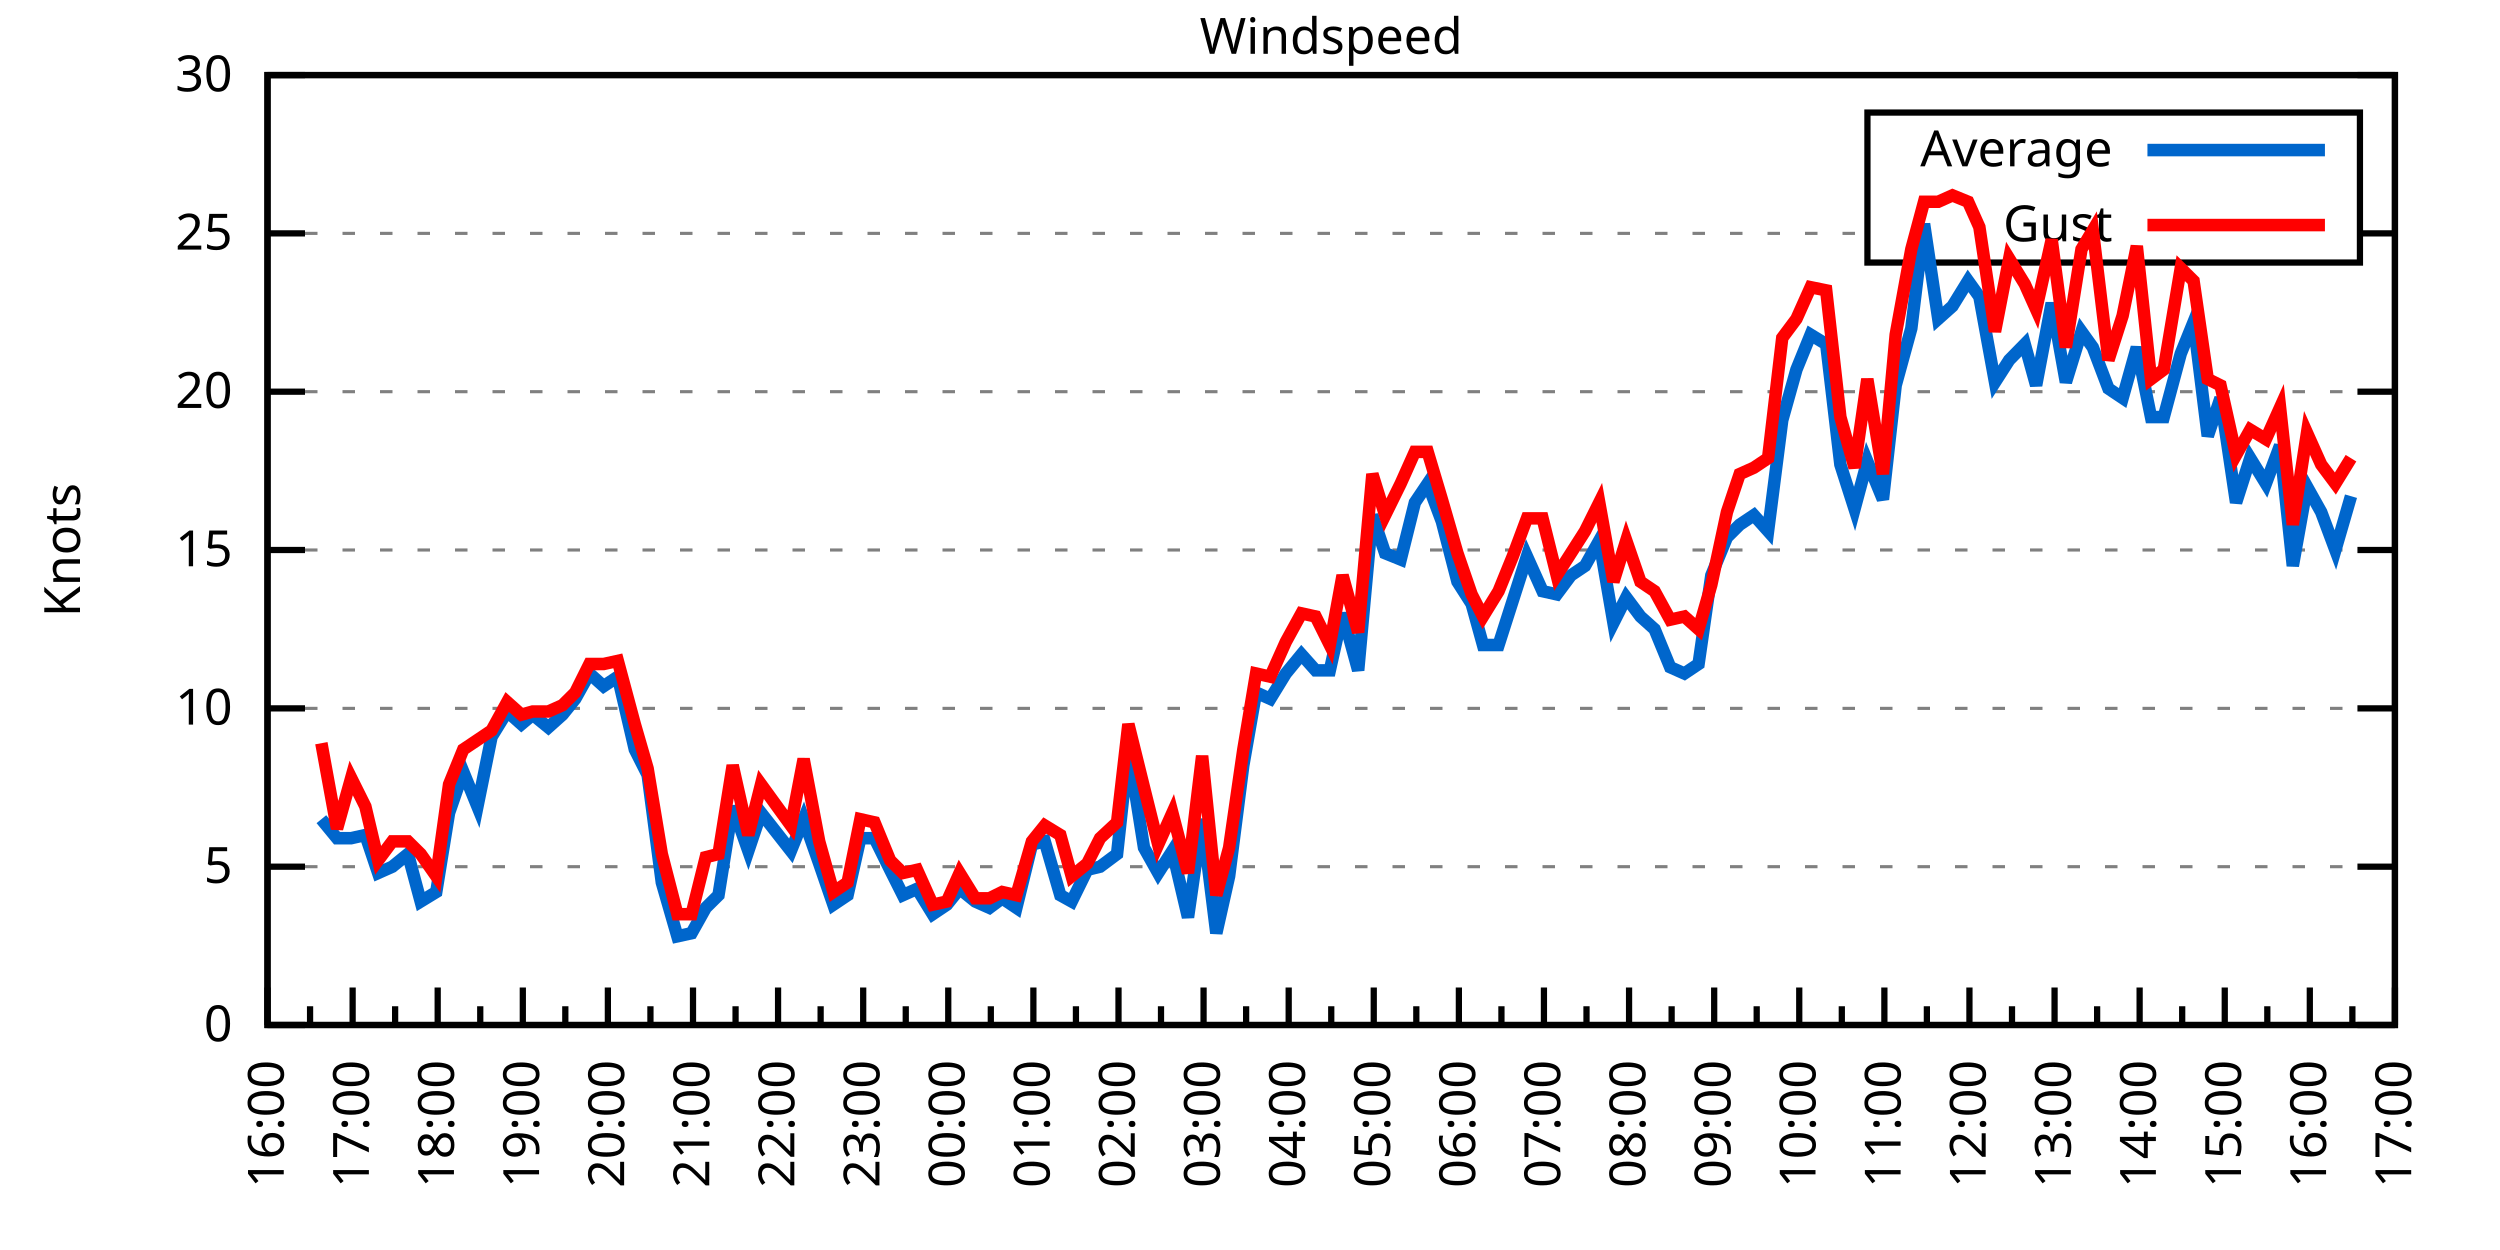
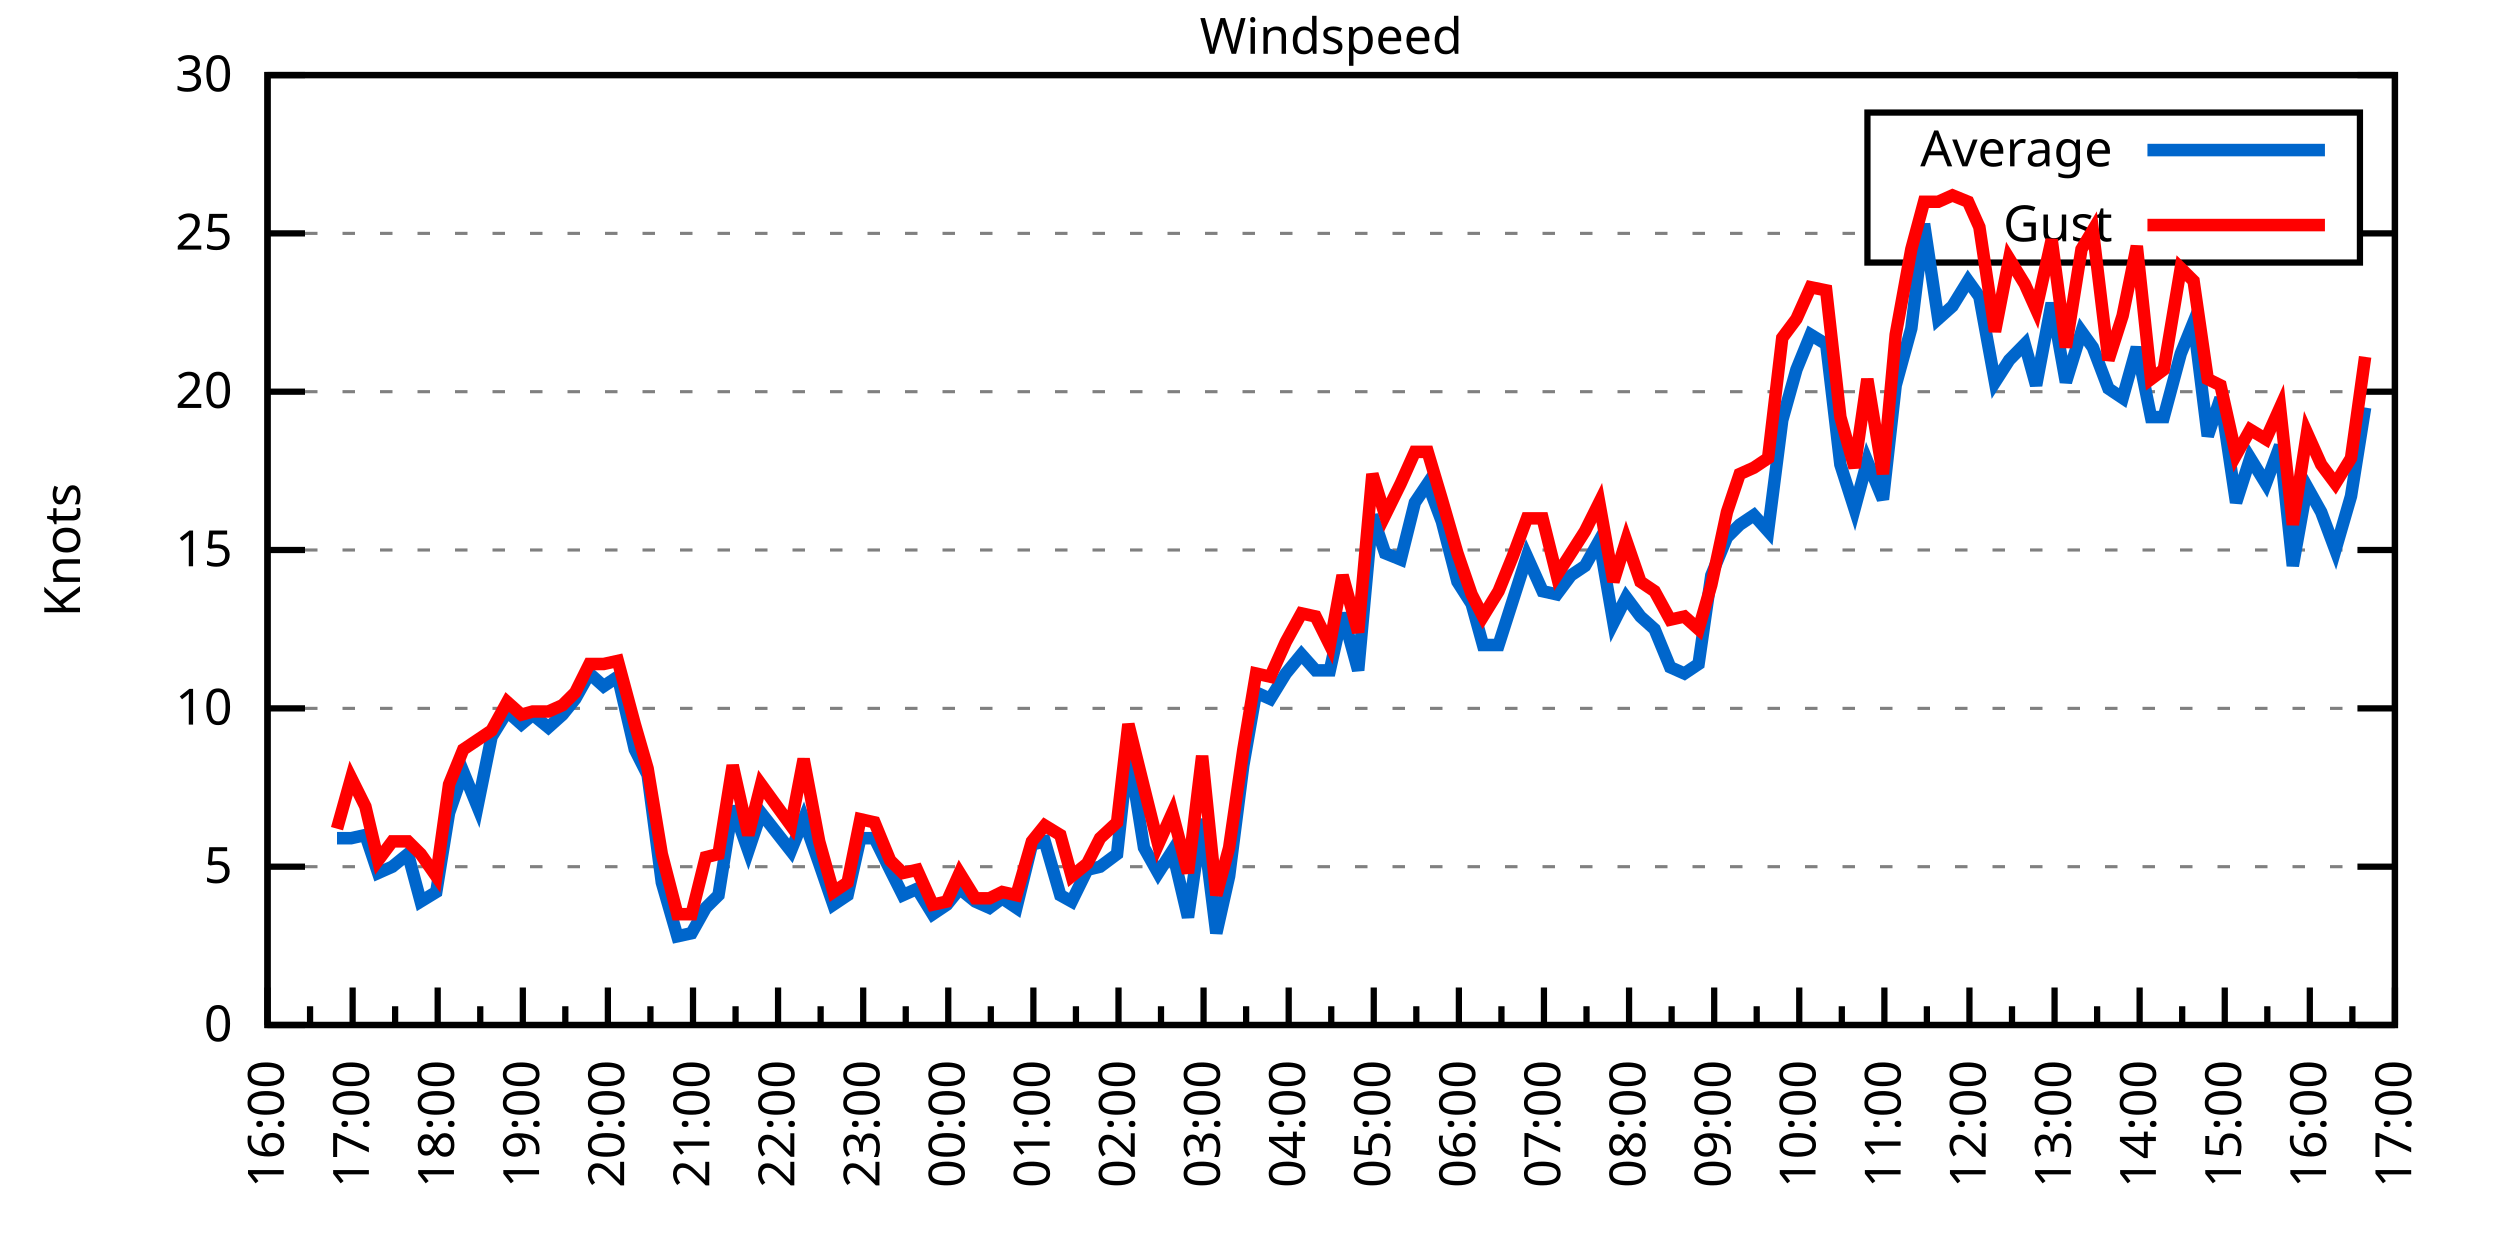
<svg xmlns="http://www.w3.org/2000/svg" xmlns:xlink="http://www.w3.org/1999/xlink" width="400" height="200" viewBox="0 0 400 200">
  <g id="gnuplot_canvas">
    <rect x="0" y="0" width="400" height="200" fill="none" />
    <defs>
      <circle id="gpDot" r="0.5" stroke-width="0.5" stroke="currentColor" />
      <path id="gpPt0" stroke-width="0.333" stroke="currentColor" d="M-1,0 h2 M0,-1 v2" />
      <path id="gpPt1" stroke-width="0.333" stroke="currentColor" d="M-1,-1 L1,1 M1,-1 L-1,1" />
      <path id="gpPt2" stroke-width="0.333" stroke="currentColor" d="M-1,0 L1,0 M0,-1 L0,1 M-1,-1 L1,1 M-1,1 L1,-1" />
      <rect id="gpPt3" stroke-width="0.333" stroke="currentColor" x="-1" y="-1" width="2" height="2" />
      <rect id="gpPt4" stroke-width="0.333" stroke="currentColor" fill="currentColor" x="-1" y="-1" width="2" height="2" />
      <circle id="gpPt5" stroke-width="0.333" stroke="currentColor" cx="0" cy="0" r="1" />
      <use xlink:href="#gpPt5" id="gpPt6" fill="currentColor" stroke="none" />
      <path id="gpPt7" stroke-width="0.333" stroke="currentColor" d="M0,-1.33 L-1.33,0.67 L1.33,0.67 z" />
      <use xlink:href="#gpPt7" id="gpPt8" fill="currentColor" stroke="none" />
      <use xlink:href="#gpPt7" id="gpPt9" stroke="currentColor" transform="rotate(180)" />
      <use xlink:href="#gpPt9" id="gpPt10" fill="currentColor" stroke="none" />
      <use xlink:href="#gpPt3" id="gpPt11" stroke="currentColor" transform="rotate(45)" />
      <use xlink:href="#gpPt11" id="gpPt12" fill="currentColor" stroke="none" />
      <path id="gpPt13" stroke-width="0.333" stroke="currentColor" d="M0,1.330 L1.265,0.411 L0.782,-1.067 L-0.782,-1.076 L-1.265,0.411 z" />
      <use xlink:href="#gpPt13" id="gpPt14" fill="currentColor" stroke="none" />
      <filter id="textbox" filterUnits="objectBoundingBox" x="0" y="0" height="1" width="1">
        <feFlood flood-color="white" flood-opacity="1" result="bgnd" />
        <feComposite in="SourceGraphic" in2="bgnd" operator="atop" />
      </filter>
      <filter id="greybox" filterUnits="objectBoundingBox" x="0" y="0" height="1" width="1">
        <feFlood flood-color="lightgrey" flood-opacity="1" result="grey" />
        <feComposite in="SourceGraphic" in2="grey" operator="atop" />
      </filter>
    </defs>
    <g fill="none" color="white" stroke="currentColor" stroke-width="1.00" stroke-linecap="butt" stroke-linejoin="miter">
</g>
    <g fill="none" color="black" stroke="currentColor" stroke-width="1.00" stroke-linecap="butt" stroke-linejoin="miter">
      <g stroke="none" shape-rendering="crispEdges">
        <polygon fill="rgb(255, 255, 255)" points="42.80,164.00 383.18,164.00 383.18,12.02 42.80,12.02 " />
      </g>
    </g>
    <g fill="none" color="black" stroke="currentColor" stroke-width="1.00" stroke-linecap="butt" stroke-linejoin="miter">
</g>
    <g fill="none" color="black" stroke="black" stroke-width="0.50" stroke-linecap="butt" stroke-linejoin="miter">
</g>
    <g fill="none" color="gray" stroke="currentColor" stroke-width="0.50" stroke-linecap="butt" stroke-linejoin="miter">
      <path stroke="gray" stroke-dasharray="2,4" class="gridline" d="M42.80,164.00 L383.19,164.00  " />
    </g>
    <g fill="none" color="gray" stroke="gray" stroke-width="1.00" stroke-linecap="butt" stroke-linejoin="miter">
</g>
    <g fill="none" color="black" stroke="currentColor" stroke-width="1.00" stroke-linecap="butt" stroke-linejoin="miter">
      <path stroke="black" d="M42.80,164.00 L48.80,164.00 M383.19,164.00 L377.19,164.00  " />
      <g transform="translate(37.20,166.60)" stroke="none" fill="black" font-family="Sans" font-size="8.00" text-anchor="end">
        <text>
          <tspan font-family="Sans"> 0</tspan>
        </text>
      </g>
    </g>
    <g fill="none" color="black" stroke="currentColor" stroke-width="1.00" stroke-linecap="butt" stroke-linejoin="miter">
</g>
    <g fill="none" color="black" stroke="black" stroke-width="0.50" stroke-linecap="butt" stroke-linejoin="miter">
</g>
    <g fill="none" color="gray" stroke="currentColor" stroke-width="0.50" stroke-linecap="butt" stroke-linejoin="miter">
      <path stroke="gray" stroke-dasharray="2,4" class="gridline" d="M42.80,138.67 L383.19,138.67  " />
    </g>
    <g fill="none" color="gray" stroke="gray" stroke-width="1.00" stroke-linecap="butt" stroke-linejoin="miter">
</g>
    <g fill="none" color="black" stroke="currentColor" stroke-width="1.00" stroke-linecap="butt" stroke-linejoin="miter">
      <path stroke="black" d="M42.80,138.67 L48.80,138.67 M383.19,138.67 L377.19,138.67  " />
      <g transform="translate(37.20,141.27)" stroke="none" fill="black" font-family="Sans" font-size="8.00" text-anchor="end">
        <text>
          <tspan font-family="Sans"> 5</tspan>
        </text>
      </g>
    </g>
    <g fill="none" color="black" stroke="currentColor" stroke-width="1.00" stroke-linecap="butt" stroke-linejoin="miter">
</g>
    <g fill="none" color="black" stroke="black" stroke-width="0.50" stroke-linecap="butt" stroke-linejoin="miter">
</g>
    <g fill="none" color="gray" stroke="currentColor" stroke-width="0.50" stroke-linecap="butt" stroke-linejoin="miter">
      <path stroke="gray" stroke-dasharray="2,4" class="gridline" d="M42.80,113.34 L383.19,113.34  " />
    </g>
    <g fill="none" color="gray" stroke="gray" stroke-width="1.00" stroke-linecap="butt" stroke-linejoin="miter">
</g>
    <g fill="none" color="black" stroke="currentColor" stroke-width="1.00" stroke-linecap="butt" stroke-linejoin="miter">
      <path stroke="black" d="M42.80,113.34 L48.80,113.34 M383.19,113.34 L377.19,113.34  " />
      <g transform="translate(37.20,115.94)" stroke="none" fill="black" font-family="Sans" font-size="8.00" text-anchor="end">
        <text>
          <tspan font-family="Sans"> 10</tspan>
        </text>
      </g>
    </g>
    <g fill="none" color="black" stroke="currentColor" stroke-width="1.00" stroke-linecap="butt" stroke-linejoin="miter">
</g>
    <g fill="none" color="black" stroke="black" stroke-width="0.50" stroke-linecap="butt" stroke-linejoin="miter">
</g>
    <g fill="none" color="gray" stroke="currentColor" stroke-width="0.50" stroke-linecap="butt" stroke-linejoin="miter">
      <path stroke="gray" stroke-dasharray="2,4" class="gridline" d="M42.80,88.00 L383.19,88.00  " />
    </g>
    <g fill="none" color="gray" stroke="gray" stroke-width="1.00" stroke-linecap="butt" stroke-linejoin="miter">
</g>
    <g fill="none" color="black" stroke="currentColor" stroke-width="1.00" stroke-linecap="butt" stroke-linejoin="miter">
      <path stroke="black" d="M42.80,88.00 L48.80,88.00 M383.19,88.00 L377.19,88.00  " />
      <g transform="translate(37.20,90.60)" stroke="none" fill="black" font-family="Sans" font-size="8.00" text-anchor="end">
        <text>
          <tspan font-family="Sans"> 15</tspan>
        </text>
      </g>
    </g>
    <g fill="none" color="black" stroke="currentColor" stroke-width="1.00" stroke-linecap="butt" stroke-linejoin="miter">
</g>
    <g fill="none" color="black" stroke="black" stroke-width="0.50" stroke-linecap="butt" stroke-linejoin="miter">
</g>
    <g fill="none" color="gray" stroke="currentColor" stroke-width="0.50" stroke-linecap="butt" stroke-linejoin="miter">
      <path stroke="gray" stroke-dasharray="2,4" class="gridline" d="M42.80,62.67 L383.19,62.67  " />
    </g>
    <g fill="none" color="gray" stroke="gray" stroke-width="1.00" stroke-linecap="butt" stroke-linejoin="miter">
</g>
    <g fill="none" color="black" stroke="currentColor" stroke-width="1.00" stroke-linecap="butt" stroke-linejoin="miter">
      <path stroke="black" d="M42.80,62.67 L48.80,62.67 M383.19,62.67 L377.19,62.67  " />
      <g transform="translate(37.20,65.27)" stroke="none" fill="black" font-family="Sans" font-size="8.00" text-anchor="end">
        <text>
          <tspan font-family="Sans"> 20</tspan>
        </text>
      </g>
    </g>
    <g fill="none" color="black" stroke="currentColor" stroke-width="1.00" stroke-linecap="butt" stroke-linejoin="miter">
</g>
    <g fill="none" color="black" stroke="black" stroke-width="0.50" stroke-linecap="butt" stroke-linejoin="miter">
</g>
    <g fill="none" color="gray" stroke="currentColor" stroke-width="0.50" stroke-linecap="butt" stroke-linejoin="miter">
      <path stroke="gray" stroke-dasharray="2,4" class="gridline" d="M42.80,37.34 L298.79,37.34 M377.59,37.34 L383.19,37.34  " />
    </g>
    <g fill="none" color="gray" stroke="gray" stroke-width="1.00" stroke-linecap="butt" stroke-linejoin="miter">
</g>
    <g fill="none" color="black" stroke="currentColor" stroke-width="1.00" stroke-linecap="butt" stroke-linejoin="miter">
      <path stroke="black" d="M42.80,37.34 L48.80,37.34 M383.19,37.34 L377.19,37.34  " />
      <g transform="translate(37.20,39.94)" stroke="none" fill="black" font-family="Sans" font-size="8.00" text-anchor="end">
        <text>
          <tspan font-family="Sans"> 25</tspan>
        </text>
      </g>
    </g>
    <g fill="none" color="black" stroke="currentColor" stroke-width="1.00" stroke-linecap="butt" stroke-linejoin="miter">
</g>
    <g fill="none" color="black" stroke="black" stroke-width="0.50" stroke-linecap="butt" stroke-linejoin="miter">
</g>
    <g fill="none" color="gray" stroke="currentColor" stroke-width="0.50" stroke-linecap="butt" stroke-linejoin="miter">
      <path stroke="gray" stroke-dasharray="2,4" class="gridline" d="M42.80,12.01 L383.19,12.01  " />
    </g>
    <g fill="none" color="gray" stroke="gray" stroke-width="1.00" stroke-linecap="butt" stroke-linejoin="miter">
</g>
    <g fill="none" color="black" stroke="currentColor" stroke-width="1.00" stroke-linecap="butt" stroke-linejoin="miter">
      <path stroke="black" d="M42.80,12.01 L48.80,12.01 M383.19,12.01 L377.19,12.01  " />
      <g transform="translate(37.20,14.61)" stroke="none" fill="black" font-family="Sans" font-size="8.00" text-anchor="end">
        <text>
          <tspan font-family="Sans"> 30</tspan>
        </text>
      </g>
    </g>
    <g fill="none" color="black" stroke="currentColor" stroke-width="1.00" stroke-linecap="butt" stroke-linejoin="miter">
      <path stroke="black" d="M42.80,164.00 L42.80,158.00  " />
      <g transform="translate(45.40,169.60) rotate(270)" stroke="none" fill="black" font-family="Sans" font-size="8.00" text-anchor="end">
        <text>
          <tspan font-family="Sans">16:00</tspan>
        </text>
      </g>
    </g>
    <g fill="none" color="black" stroke="currentColor" stroke-width="1.00" stroke-linecap="butt" stroke-linejoin="miter">
      <path stroke="black" d="M49.61,164.00 L49.61,161.00 M56.42,164.00 L56.42,158.00  " />
      <g transform="translate(59.02,169.60) rotate(270)" stroke="none" fill="black" font-family="Sans" font-size="8.00" text-anchor="end">
        <text>
          <tspan font-family="Sans">17:00</tspan>
        </text>
      </g>
    </g>
    <g fill="none" color="black" stroke="currentColor" stroke-width="1.00" stroke-linecap="butt" stroke-linejoin="miter">
      <path stroke="black" d="M63.22,164.00 L63.22,161.00 M70.03,164.00 L70.03,158.00  " />
      <g transform="translate(72.63,169.60) rotate(270)" stroke="none" fill="black" font-family="Sans" font-size="8.00" text-anchor="end">
        <text>
          <tspan font-family="Sans">18:00</tspan>
        </text>
      </g>
    </g>
    <g fill="none" color="black" stroke="currentColor" stroke-width="1.00" stroke-linecap="butt" stroke-linejoin="miter">
      <path stroke="black" d="M76.84,164.00 L76.84,161.00 M83.65,164.00 L83.65,158.00  " />
      <g transform="translate(86.25,169.60) rotate(270)" stroke="none" fill="black" font-family="Sans" font-size="8.00" text-anchor="end">
        <text>
          <tspan font-family="Sans">19:00</tspan>
        </text>
      </g>
    </g>
    <g fill="none" color="black" stroke="currentColor" stroke-width="1.00" stroke-linecap="butt" stroke-linejoin="miter">
      <path stroke="black" d="M90.45,164.00 L90.45,161.00 M97.26,164.00 L97.26,158.00  " />
      <g transform="translate(99.86,169.60) rotate(270)" stroke="none" fill="black" font-family="Sans" font-size="8.00" text-anchor="end">
        <text>
          <tspan font-family="Sans">20:00</tspan>
        </text>
      </g>
    </g>
    <g fill="none" color="black" stroke="currentColor" stroke-width="1.00" stroke-linecap="butt" stroke-linejoin="miter">
      <path stroke="black" d="M104.07,164.00 L104.07,161.00 M110.88,164.00 L110.88,158.00  " />
      <g transform="translate(113.48,169.60) rotate(270)" stroke="none" fill="black" font-family="Sans" font-size="8.00" text-anchor="end">
        <text>
          <tspan font-family="Sans">21:00</tspan>
        </text>
      </g>
    </g>
    <g fill="none" color="black" stroke="currentColor" stroke-width="1.00" stroke-linecap="butt" stroke-linejoin="miter">
      <path stroke="black" d="M117.69,164.00 L117.69,161.00 M124.49,164.00 L124.49,158.00  " />
      <g transform="translate(127.09,169.60) rotate(270)" stroke="none" fill="black" font-family="Sans" font-size="8.00" text-anchor="end">
        <text>
          <tspan font-family="Sans">22:00</tspan>
        </text>
      </g>
    </g>
    <g fill="none" color="black" stroke="currentColor" stroke-width="1.00" stroke-linecap="butt" stroke-linejoin="miter">
      <path stroke="black" d="M131.30,164.00 L131.30,161.00 M138.11,164.00 L138.11,158.00  " />
      <g transform="translate(140.71,169.60) rotate(270)" stroke="none" fill="black" font-family="Sans" font-size="8.00" text-anchor="end">
        <text>
          <tspan font-family="Sans">23:00</tspan>
        </text>
      </g>
    </g>
    <g fill="none" color="black" stroke="currentColor" stroke-width="1.00" stroke-linecap="butt" stroke-linejoin="miter">
      <path stroke="black" d="M144.92,164.00 L144.92,161.00 M151.72,164.00 L151.72,158.00  " />
      <g transform="translate(154.32,169.60) rotate(270)" stroke="none" fill="black" font-family="Sans" font-size="8.00" text-anchor="end">
        <text>
          <tspan font-family="Sans">00:00</tspan>
        </text>
      </g>
    </g>
    <g fill="none" color="black" stroke="currentColor" stroke-width="1.00" stroke-linecap="butt" stroke-linejoin="miter">
      <path stroke="black" d="M158.53,164.00 L158.53,161.00 M165.34,164.00 L165.34,158.00  " />
      <g transform="translate(167.94,169.60) rotate(270)" stroke="none" fill="black" font-family="Sans" font-size="8.00" text-anchor="end">
        <text>
          <tspan font-family="Sans">01:00</tspan>
        </text>
      </g>
    </g>
    <g fill="none" color="black" stroke="currentColor" stroke-width="1.00" stroke-linecap="butt" stroke-linejoin="miter">
      <path stroke="black" d="M172.15,164.00 L172.15,161.00 M178.96,164.00 L178.96,158.00  " />
      <g transform="translate(181.56,169.60) rotate(270)" stroke="none" fill="black" font-family="Sans" font-size="8.00" text-anchor="end">
        <text>
          <tspan font-family="Sans">02:00</tspan>
        </text>
      </g>
    </g>
    <g fill="none" color="black" stroke="currentColor" stroke-width="1.00" stroke-linecap="butt" stroke-linejoin="miter">
      <path stroke="black" d="M185.76,164.00 L185.76,161.00 M192.57,164.00 L192.57,158.00  " />
      <g transform="translate(195.17,169.60) rotate(270)" stroke="none" fill="black" font-family="Sans" font-size="8.00" text-anchor="end">
        <text>
          <tspan font-family="Sans">03:00</tspan>
        </text>
      </g>
    </g>
    <g fill="none" color="black" stroke="currentColor" stroke-width="1.00" stroke-linecap="butt" stroke-linejoin="miter">
      <path stroke="black" d="M199.38,164.00 L199.38,161.00 M206.19,164.00 L206.19,158.00  " />
      <g transform="translate(208.79,169.60) rotate(270)" stroke="none" fill="black" font-family="Sans" font-size="8.00" text-anchor="end">
        <text>
          <tspan font-family="Sans">04:00</tspan>
        </text>
      </g>
    </g>
    <g fill="none" color="black" stroke="currentColor" stroke-width="1.00" stroke-linecap="butt" stroke-linejoin="miter">
      <path stroke="black" d="M213.00,164.00 L213.00,161.00 M219.80,164.00 L219.80,158.00  " />
      <g transform="translate(222.40,169.60) rotate(270)" stroke="none" fill="black" font-family="Sans" font-size="8.00" text-anchor="end">
        <text>
          <tspan font-family="Sans">05:00</tspan>
        </text>
      </g>
    </g>
    <g fill="none" color="black" stroke="currentColor" stroke-width="1.00" stroke-linecap="butt" stroke-linejoin="miter">
      <path stroke="black" d="M226.61,164.00 L226.61,161.00 M233.42,164.00 L233.42,158.00  " />
      <g transform="translate(236.02,169.60) rotate(270)" stroke="none" fill="black" font-family="Sans" font-size="8.00" text-anchor="end">
        <text>
          <tspan font-family="Sans">06:00</tspan>
        </text>
      </g>
    </g>
    <g fill="none" color="black" stroke="currentColor" stroke-width="1.00" stroke-linecap="butt" stroke-linejoin="miter">
      <path stroke="black" d="M240.23,164.00 L240.23,161.00 M247.03,164.00 L247.03,158.00  " />
      <g transform="translate(249.63,169.60) rotate(270)" stroke="none" fill="black" font-family="Sans" font-size="8.00" text-anchor="end">
        <text>
          <tspan font-family="Sans">07:00</tspan>
        </text>
      </g>
    </g>
    <g fill="none" color="black" stroke="currentColor" stroke-width="1.00" stroke-linecap="butt" stroke-linejoin="miter">
      <path stroke="black" d="M253.84,164.00 L253.84,161.00 M260.65,164.00 L260.65,158.00  " />
      <g transform="translate(263.25,169.60) rotate(270)" stroke="none" fill="black" font-family="Sans" font-size="8.00" text-anchor="end">
        <text>
          <tspan font-family="Sans">08:00</tspan>
        </text>
      </g>
    </g>
    <g fill="none" color="black" stroke="currentColor" stroke-width="1.00" stroke-linecap="butt" stroke-linejoin="miter">
      <path stroke="black" d="M267.46,164.00 L267.46,161.00 M274.27,164.00 L274.27,158.00  " />
      <g transform="translate(276.87,169.60) rotate(270)" stroke="none" fill="black" font-family="Sans" font-size="8.00" text-anchor="end">
        <text>
          <tspan font-family="Sans">09:00</tspan>
        </text>
      </g>
    </g>
    <g fill="none" color="black" stroke="currentColor" stroke-width="1.00" stroke-linecap="butt" stroke-linejoin="miter">
      <path stroke="black" d="M281.07,164.00 L281.07,161.00 M287.88,164.00 L287.88,158.00  " />
      <g transform="translate(290.48,169.60) rotate(270)" stroke="none" fill="black" font-family="Sans" font-size="8.00" text-anchor="end">
        <text>
          <tspan font-family="Sans">10:00</tspan>
        </text>
      </g>
    </g>
    <g fill="none" color="black" stroke="currentColor" stroke-width="1.00" stroke-linecap="butt" stroke-linejoin="miter">
      <path stroke="black" d="M294.69,164.00 L294.69,161.00 M301.50,164.00 L301.50,158.00  " />
      <g transform="translate(304.10,169.60) rotate(270)" stroke="none" fill="black" font-family="Sans" font-size="8.00" text-anchor="end">
        <text>
          <tspan font-family="Sans">11:00</tspan>
        </text>
      </g>
    </g>
    <g fill="none" color="black" stroke="currentColor" stroke-width="1.00" stroke-linecap="butt" stroke-linejoin="miter">
      <path stroke="black" d="M308.30,164.00 L308.30,161.00 M315.11,164.00 L315.11,158.00  " />
      <g transform="translate(317.71,169.60) rotate(270)" stroke="none" fill="black" font-family="Sans" font-size="8.00" text-anchor="end">
        <text>
          <tspan font-family="Sans">12:00</tspan>
        </text>
      </g>
    </g>
    <g fill="none" color="black" stroke="currentColor" stroke-width="1.00" stroke-linecap="butt" stroke-linejoin="miter">
      <path stroke="black" d="M321.92,164.00 L321.92,161.00 M328.73,164.00 L328.73,158.00  " />
      <g transform="translate(331.33,169.60) rotate(270)" stroke="none" fill="black" font-family="Sans" font-size="8.00" text-anchor="end">
        <text>
          <tspan font-family="Sans">13:00</tspan>
        </text>
      </g>
    </g>
    <g fill="none" color="black" stroke="currentColor" stroke-width="1.00" stroke-linecap="butt" stroke-linejoin="miter">
      <path stroke="black" d="M335.54,164.00 L335.54,161.00 M342.34,164.00 L342.34,158.00  " />
      <g transform="translate(344.94,169.60) rotate(270)" stroke="none" fill="black" font-family="Sans" font-size="8.00" text-anchor="end">
        <text>
          <tspan font-family="Sans">14:00</tspan>
        </text>
      </g>
    </g>
    <g fill="none" color="black" stroke="currentColor" stroke-width="1.00" stroke-linecap="butt" stroke-linejoin="miter">
      <path stroke="black" d="M349.15,164.00 L349.15,161.00 M355.96,164.00 L355.96,158.00  " />
      <g transform="translate(358.56,169.60) rotate(270)" stroke="none" fill="black" font-family="Sans" font-size="8.00" text-anchor="end">
        <text>
          <tspan font-family="Sans">15:00</tspan>
        </text>
      </g>
    </g>
    <g fill="none" color="black" stroke="currentColor" stroke-width="1.00" stroke-linecap="butt" stroke-linejoin="miter">
      <path stroke="black" d="M362.77,164.00 L362.77,161.00 M369.57,164.00 L369.57,158.00  " />
      <g transform="translate(372.17,169.60) rotate(270)" stroke="none" fill="black" font-family="Sans" font-size="8.00" text-anchor="end">
        <text>
          <tspan font-family="Sans">16:00</tspan>
        </text>
      </g>
    </g>
    <g fill="none" color="black" stroke="currentColor" stroke-width="1.00" stroke-linecap="butt" stroke-linejoin="miter">
      <path stroke="black" d="M376.38,164.00 L376.38,161.00 M383.19,164.00 L383.19,158.00  " />
      <g transform="translate(385.79,169.60) rotate(270)" stroke="none" fill="black" font-family="Sans" font-size="8.00" text-anchor="end">
        <text>
          <tspan font-family="Sans">17:00</tspan>
        </text>
      </g>
    </g>
    <g fill="none" color="black" stroke="currentColor" stroke-width="1.00" stroke-linecap="butt" stroke-linejoin="miter">
</g>
    <g fill="none" color="black" stroke="currentColor" stroke-width="1.00" stroke-linecap="butt" stroke-linejoin="miter">
      <path stroke="black" d="M42.80,12.01 L42.80,164.00 L383.19,164.00 L383.19,12.01 L42.80,12.01 Z  " />
    </g>
    <g fill="none" color="black" stroke="currentColor" stroke-width="1.00" stroke-linecap="butt" stroke-linejoin="miter">
      <g transform="translate(12.80,88.01) rotate(270)" stroke="none" fill="black" font-family="Sans" font-size="8.00" text-anchor="middle">
        <text>
          <tspan font-family="Sans">Knots</tspan>
        </text>
      </g>
    </g>
    <g fill="none" color="black" stroke="currentColor" stroke-width="1.00" stroke-linecap="butt" stroke-linejoin="miter">
</g>
    <g fill="none" color="black" stroke="currentColor" stroke-width="1.00" stroke-linecap="butt" stroke-linejoin="miter">
      <path stroke="black" d="M298.79,42.01 L298.79,18.01 L377.59,18.01 L377.59,42.01 L298.79,42.01 Z  " />
    </g>
    <g id="Windspeed_plot_1">
      <g fill="none" color="white" stroke="black" stroke-width="2.00" stroke-linecap="butt" stroke-linejoin="miter">
</g>
      <g fill="none" color="black" stroke="currentColor" stroke-width="2.00" stroke-linecap="butt" stroke-linejoin="miter">
        <g transform="translate(337.99,26.61)" stroke="none" fill="black" font-family="Sans" font-size="8.00" text-anchor="end">
          <text>
            <tspan font-family="Sans">Average</tspan>
          </text>
        </g>
      </g>
      <g fill="none" color="black" stroke="currentColor" stroke-width="2.00" stroke-linecap="butt" stroke-linejoin="miter">
-         <path stroke="rgb(  0, 102, 204)" d="M343.59,24.01 L371.99,24.01 M51.42,131.07 L53.92,134.11 L56.19,134.11 L58.46,133.60 L60.50,139.68 L62.77,138.67   L65.27,136.64 L67.31,144.24 L69.80,142.72 L71.85,130.06 L74.12,123.47 L76.39,129.04 L78.65,117.90 L81.15,113.84   L83.42,115.87 L85.24,114.35 L87.73,116.38 L90.00,114.35 L92.04,111.82 L94.31,107.76 L96.58,109.79 L98.85,108.27   L101.57,119.92 L103.62,123.98 L105.89,141.20 L108.38,149.81 L110.65,149.31 L112.92,145.25 L114.96,143.23 L117.23,129.04   L119.73,136.14 L121.77,130.06 L126.54,136.14 L128.58,131.07 L131.07,138.16 L133.34,144.75 L135.61,143.23 L137.66,134.11   L139.92,134.11 L142.42,139.17 L144.46,143.23 L146.73,142.21 L149.23,146.27 L151.50,144.75 L153.54,142.21 L156.04,144.24   L158.31,145.25 L160.35,143.73 L162.62,145.25 L165.11,135.12 L167.16,134.62 L169.65,143.23 L171.47,144.24 L173.96,139.17   L176.01,138.67 L178.73,136.64 L180.54,119.92 L183.04,135.63 L185.31,139.68 L187.58,136.14 L190.08,146.77 L192.34,131.07   L194.61,149.31 L196.66,140.19 L198.93,122.46 L200.97,110.80 L203.24,111.82 L205.73,107.76 L208.23,104.72 L210.50,107.26   L212.77,107.26 L214.81,98.14 L217.31,107.26 L219.58,82.43 L221.62,88.51 L224.11,89.52 L226.38,80.41 L228.43,77.37   L230.70,83.45 L233.19,93.07 L235.46,96.62 L237.28,103.20 L239.77,103.20 L242.04,96.11 L244.31,89.02 L246.81,94.59   L249.08,95.10 L251.35,92.06 L253.61,90.54 L255.88,86.49 L258.15,99.66 L260.20,95.60 L262.47,98.64 L264.73,100.67   L267.23,106.75 L269.50,107.76 L271.77,106.24 L273.81,92.06 L276.31,85.98 L278.35,83.95 L280.62,82.43 L282.89,84.97   L285.16,67.23 L287.43,59.13 L289.70,53.55 L292.19,55.07 L294.46,74.33 L296.73,81.42 L298.77,73.82 L301.27,79.90   L303.31,61.66 L305.81,52.54 L307.85,35.82 L310.12,51.02 L312.39,48.99 L314.89,44.94 L316.70,47.47 L319.20,61.15   L321.47,57.61 L323.96,55.07 L325.78,61.66 L328.27,48.49 L330.54,61.15 L333.04,53.05 L334.85,55.58 L337.35,62.17   L339.62,63.69 L341.89,55.58 L344.16,66.73 L346.20,66.73 L348.92,56.59 L350.97,51.53 L353.24,69.77 L355.28,63.69   L357.77,80.41 L360.04,73.31 L362.54,77.37 L364.81,71.29 L366.85,90.54 L369.12,77.87 L371.39,81.93 L373.66,88.00   L376.16,79.39  " />
+         <path stroke="rgb(  0, 102, 204)" d="M343.59,24.01 L371.99,24.01 M53.92,134.11 L56.19,134.11 L58.46,133.60 L60.50,139.68 L62.77,138.67 L65.27,136.64   L67.31,144.24 L69.80,142.72 L71.85,130.06 L74.12,123.47 L76.39,129.04 L78.65,117.90 L81.15,113.84 L83.42,115.87   L85.24,114.35 L87.73,116.38 L90.00,114.35 L92.04,111.82 L94.31,107.76 L96.58,109.79 L98.85,108.27 L101.57,119.92   L103.62,123.98 L105.89,141.20 L108.38,149.81 L110.65,149.31 L112.92,145.25 L114.96,143.23 L117.23,129.04 L119.73,136.14   L121.77,130.06 L126.54,136.14 L128.58,131.07 L131.07,138.16 L133.34,144.75 L135.61,143.23 L137.66,134.11 L139.92,134.11   L142.42,139.17 L144.46,143.23 L146.73,142.21 L149.23,146.27 L151.50,144.75 L153.54,142.21 L156.04,144.24 L158.31,145.25   L160.35,143.73 L162.62,145.25 L165.11,135.12 L167.16,134.62 L169.65,143.23 L171.47,144.24 L173.96,139.17 L176.01,138.67   L178.73,136.64 L180.54,119.92 L183.04,135.63 L185.31,139.68 L187.58,136.14 L190.08,146.77 L192.34,131.07 L194.61,149.31   L196.66,140.19 L198.93,122.46 L200.97,110.80 L203.24,111.82 L205.73,107.76 L208.23,104.72 L210.50,107.26 L212.77,107.26   L214.81,98.14 L217.31,107.26 L219.58,82.43 L221.62,88.51 L224.11,89.52 L226.38,80.41 L228.43,77.37 L230.70,83.45   L233.19,93.07 L235.46,96.62 L237.28,103.20 L239.77,103.20 L242.04,96.11 L244.31,89.02 L246.81,94.59 L249.08,95.10   L251.35,92.06 L253.61,90.54 L255.88,86.49 L258.15,99.66 L260.20,95.60 L262.47,98.64 L264.73,100.67 L267.23,106.75   L269.50,107.76 L271.77,106.24 L273.81,92.06 L276.31,85.98 L278.35,83.95 L280.62,82.43 L282.89,84.97 L285.16,67.23   L287.43,59.13 L289.70,53.55 L292.19,55.07 L294.46,74.33 L296.73,81.42 L298.77,73.82 L301.27,79.90 L303.31,61.66   L305.81,52.54 L307.85,35.82 L310.12,51.02 L312.39,48.99 L314.89,44.94 L316.70,47.47 L319.20,61.15 L321.47,57.61   L323.96,55.07 L325.78,61.66 L328.27,48.49 L330.54,61.15 L333.04,53.05 L334.85,55.58 L337.35,62.17 L339.62,63.69   L341.89,55.58 L344.16,66.73 L346.20,66.73 L348.92,56.59 L350.97,51.53 L353.24,69.77 L355.28,63.69 L357.77,80.41   L360.04,73.31 L362.54,77.37 L364.81,71.29 L366.85,90.54 L369.12,77.87 L371.39,81.93 L373.66,88.00 L376.16,79.39   L378.42,65.21  " />
      </g>
    </g>
    <g id="Windspeed_plot_2">
      <g fill="none" color="black" stroke="currentColor" stroke-width="2.00" stroke-linecap="butt" stroke-linejoin="miter">
        <g transform="translate(337.99,38.61)" stroke="none" fill="black" font-family="Sans" font-size="8.00" text-anchor="end">
          <text>
            <tspan font-family="Sans">Gust</tspan>
          </text>
        </g>
      </g>
      <g fill="none" color="black" stroke="currentColor" stroke-width="2.00" stroke-linecap="butt" stroke-linejoin="miter">
-         <path stroke="rgb(255,   0,   0)" d="M343.59,36.01 L371.99,36.01 M51.42,118.91 L53.92,132.59 L56.19,124.48 L58.46,129.04 L60.50,137.66 L62.77,134.62   L65.27,134.62 L67.31,136.64 L69.80,140.19 L71.85,125.50 L74.12,119.92 L76.39,118.40 L78.65,116.88 L81.15,112.32   L83.42,114.35 L85.24,113.84 L87.73,113.84 L90.00,112.83 L92.04,110.80 L94.31,106.24 L96.58,106.24 L98.85,105.74   L101.57,115.87 L103.62,122.96 L105.89,136.64 L108.38,146.27 L110.65,146.27 L112.92,137.15 L114.96,136.64 L117.23,122.46   L119.73,133.60 L121.77,125.50 L126.54,132.08 L128.58,121.44 L131.07,134.62 L133.34,142.72 L135.61,141.20 L137.66,131.07   L139.92,131.58 L142.42,137.66 L144.46,139.68 L146.73,139.17 L149.23,144.75 L151.50,144.24 L153.54,139.68 L156.04,143.73   L158.31,143.73 L160.35,142.72 L162.62,143.23 L165.11,134.62 L167.16,132.08 L169.65,133.60 L171.47,140.19 L173.96,138.16   L176.01,134.11 L178.73,131.58 L180.54,115.87 L183.04,126.00 L185.31,135.12 L187.58,130.06 L190.08,139.68 L192.34,120.94   L194.61,143.23 L196.66,135.63 L198.93,119.92 L200.97,107.76 L203.24,108.27 L205.73,102.70 L208.23,98.14 L210.50,98.64   L212.77,103.20 L214.81,92.06 L217.31,101.18 L219.58,75.85 L221.62,82.43 L224.11,77.37 L226.38,72.30 L228.43,72.30   L230.70,79.90 L233.19,88.51 L235.46,95.10 L237.28,98.64 L239.77,94.59 L242.04,89.02 L244.31,82.94 L246.81,82.94   L249.08,92.06 L251.35,88.51 L253.61,84.97 L255.88,80.41 L258.15,93.07 L260.20,86.49 L262.47,93.07 L264.73,94.59   L267.23,99.15 L269.50,98.64 L271.77,100.67 L273.81,93.58 L276.31,81.93 L278.35,75.85 L280.62,74.83 L282.89,73.31   L285.16,54.06 L287.43,51.02 L289.70,45.95 L292.19,46.46 L294.46,66.73 L296.73,74.83 L298.77,60.65 L301.27,75.85   L303.31,53.55 L305.81,39.87 L307.85,32.28 L310.12,32.28 L312.39,31.26 L314.89,32.28 L316.70,36.33 L319.20,53.05   L321.47,41.39 L323.96,45.45 L325.78,49.50 L328.27,38.35 L330.54,55.58 L333.04,39.87 L334.85,36.84 L337.35,57.61   L339.62,50.51 L341.89,39.37 L344.16,60.65 L346.20,59.13 L348.92,42.91 L350.97,44.94 L353.24,60.65 L355.28,61.66   L357.77,72.81 L360.04,68.75 L362.54,70.27 L364.81,65.21 L366.85,83.95 L369.12,69.26 L371.39,74.33 L373.66,77.37   L376.16,73.31  " />
+         <path stroke="rgb(255,   0,   0)" d="M343.59,36.01 L371.99,36.01 M53.92,132.59 L56.19,124.48 L58.46,129.04 L60.50,137.66 L62.77,134.62 L65.27,134.62   L67.31,136.64 L69.80,140.19 L71.85,125.50 L74.12,119.92 L76.39,118.40 L78.65,116.88 L81.15,112.32 L83.42,114.35   L85.24,113.84 L87.73,113.84 L90.00,112.83 L92.04,110.80 L94.31,106.24 L96.58,106.24 L98.85,105.74 L101.57,115.87   L103.62,122.96 L105.89,136.64 L108.38,146.27 L110.65,146.27 L112.92,137.15 L114.96,136.64 L117.23,122.46 L119.73,133.60   L121.77,125.50 L126.54,132.08 L128.58,121.44 L131.07,134.62 L133.34,142.72 L135.61,141.20 L137.66,131.07 L139.92,131.58   L142.42,137.66 L144.46,139.68 L146.73,139.17 L149.23,144.75 L151.50,144.24 L153.54,139.68 L156.04,143.73 L158.31,143.73   L160.35,142.72 L162.62,143.23 L165.11,134.62 L167.16,132.08 L169.65,133.60 L171.47,140.19 L173.96,138.16 L176.01,134.11   L178.73,131.58 L180.54,115.87 L183.04,126.00 L185.31,135.12 L187.58,130.06 L190.08,139.68 L192.34,120.94 L194.61,143.23   L196.66,135.63 L198.93,119.92 L200.97,107.76 L203.24,108.27 L205.73,102.70 L208.23,98.14 L210.50,98.64 L212.77,103.20   L214.81,92.06 L217.31,101.18 L219.58,75.85 L221.62,82.43 L224.11,77.37 L226.38,72.30 L228.43,72.30 L230.70,79.90   L233.19,88.51 L235.46,95.10 L237.28,98.64 L239.77,94.59 L242.04,89.02 L244.31,82.94 L246.81,82.94 L249.08,92.06   L251.35,88.51 L253.61,84.97 L255.88,80.41 L258.15,93.07 L260.20,86.49 L262.47,93.07 L264.73,94.59 L267.23,99.15   L269.50,98.64 L271.77,100.67 L273.81,93.58 L276.31,81.93 L278.35,75.85 L280.62,74.83 L282.89,73.31 L285.16,54.06   L287.43,51.02 L289.70,45.95 L292.19,46.46 L294.46,66.73 L296.73,74.83 L298.77,60.65 L301.27,75.85 L303.31,53.55   L305.81,39.87 L307.85,32.28 L310.12,32.28 L312.39,31.26 L314.89,32.28 L316.70,36.33 L319.20,53.05 L321.47,41.39   L323.96,45.45 L325.78,49.50 L328.27,38.35 L330.54,55.58 L333.04,39.87 L334.85,36.84 L337.35,57.61 L339.62,50.51   L341.89,39.37 L344.16,60.65 L346.20,59.13 L348.92,42.91 L350.97,44.94 L353.24,60.65 L355.28,61.66 L357.77,72.81   L360.04,68.75 L362.54,70.27 L364.81,65.21 L366.85,83.95 L369.12,69.26 L371.39,74.33 L373.66,77.37 L376.16,73.31   L378.42,57.10  " />
      </g>
    </g>
    <g fill="none" color="black" stroke="currentColor" stroke-width="2.00" stroke-linecap="butt" stroke-linejoin="miter">
</g>
    <g fill="none" color="black" stroke="black" stroke-width="1.00" stroke-linecap="butt" stroke-linejoin="miter">
</g>
    <g fill="none" color="black" stroke="currentColor" stroke-width="1.00" stroke-linecap="butt" stroke-linejoin="miter">
      <path stroke="black" d="M42.80,12.01 L42.80,164.00 L383.19,164.00 L383.19,12.01 L42.80,12.01 Z  " />
    </g>
    <g fill="none" color="black" stroke="currentColor" stroke-width="1.00" stroke-linecap="butt" stroke-linejoin="miter">
      <g transform="translate(212.99,8.61)" stroke="none" fill="black" font-family="Sans" font-size="8.00" text-anchor="middle">
        <text>
          <tspan font-family="Sans">Windspeed</tspan>
        </text>
      </g>
    </g>
    <g fill="none" color="black" stroke="currentColor" stroke-width="1.00" stroke-linecap="butt" stroke-linejoin="miter">
</g>
  </g>
</svg>
